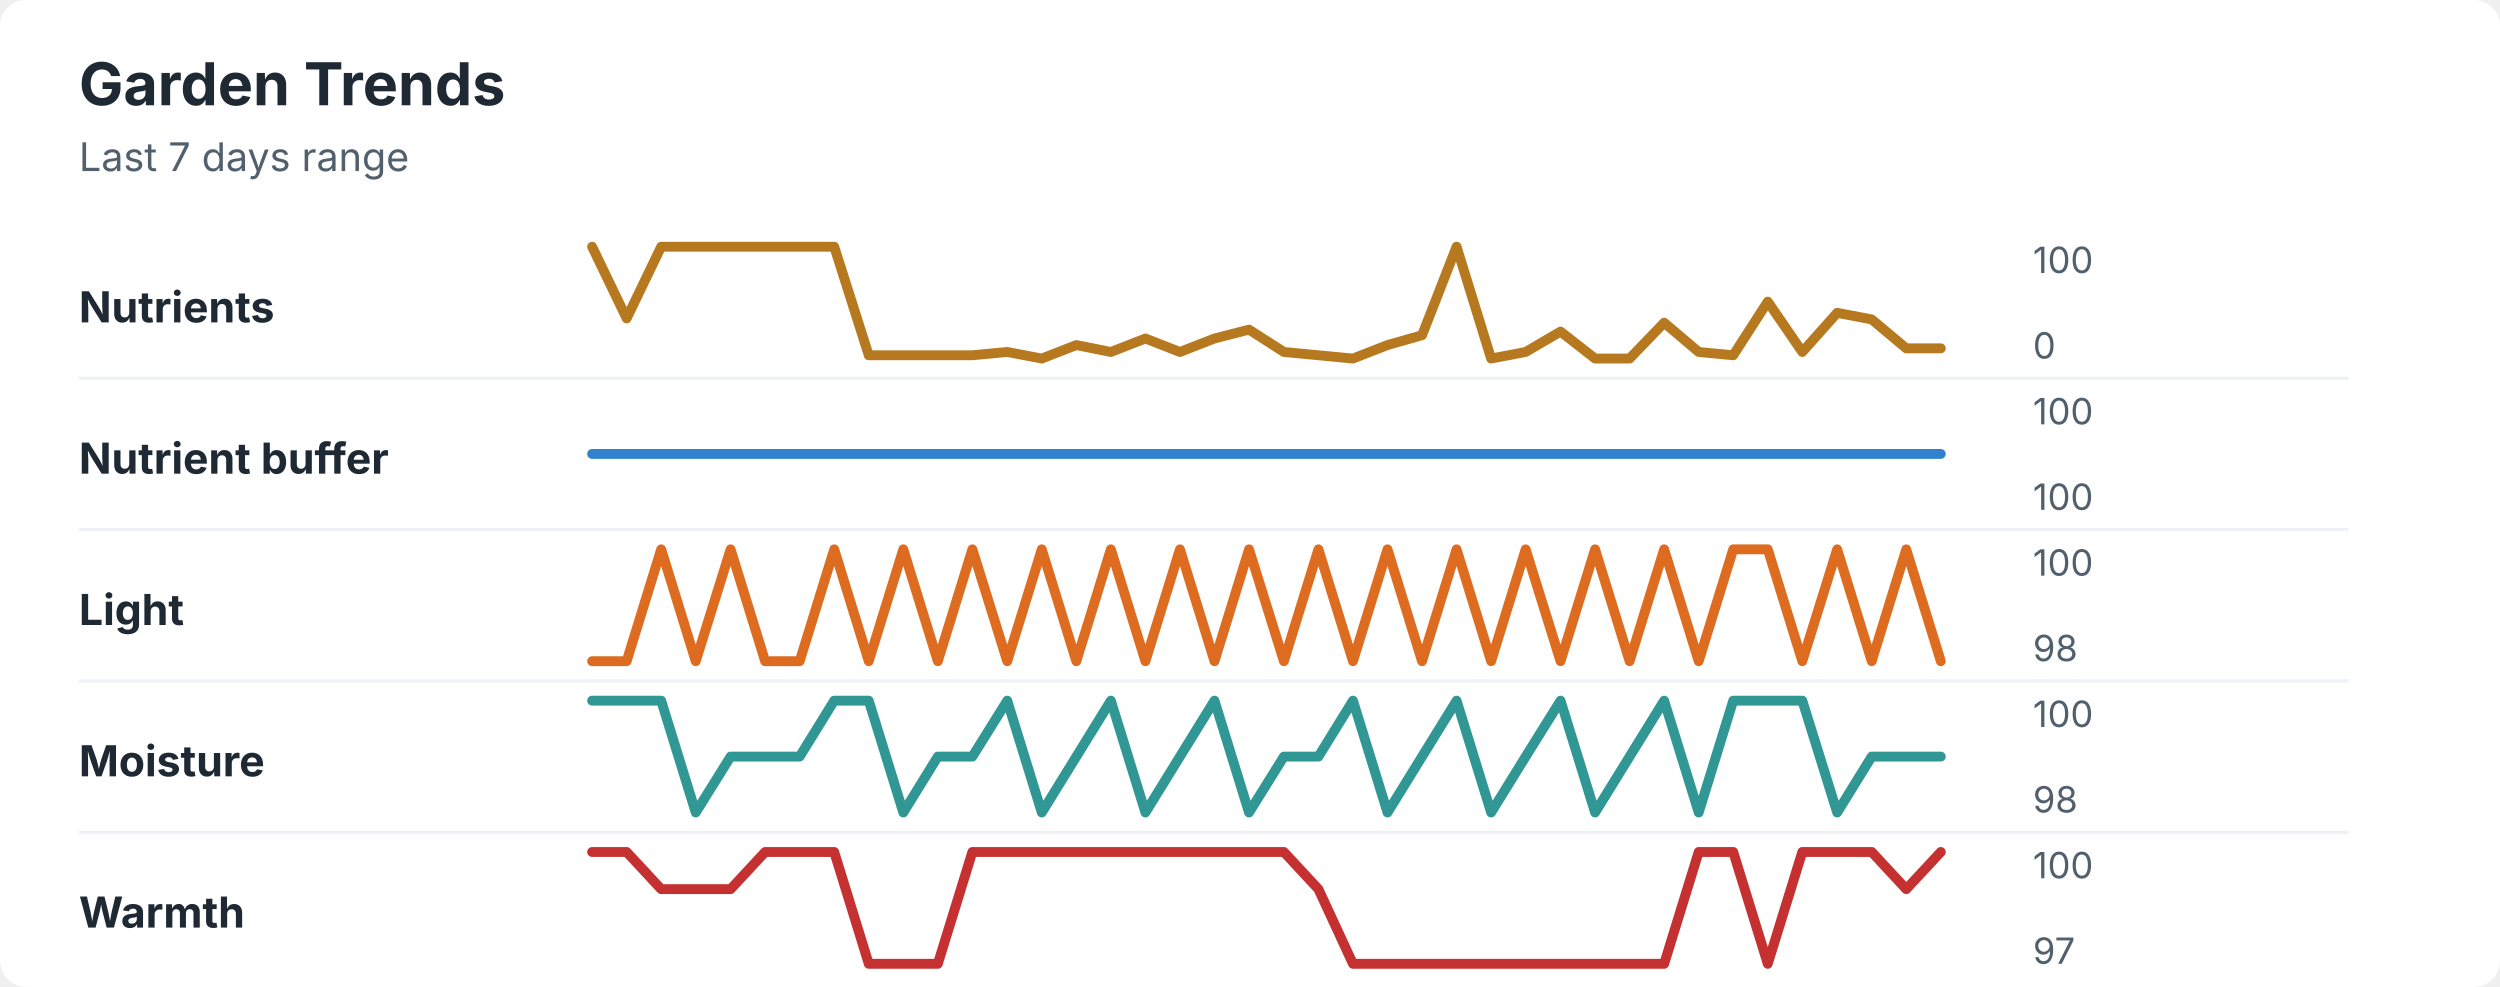
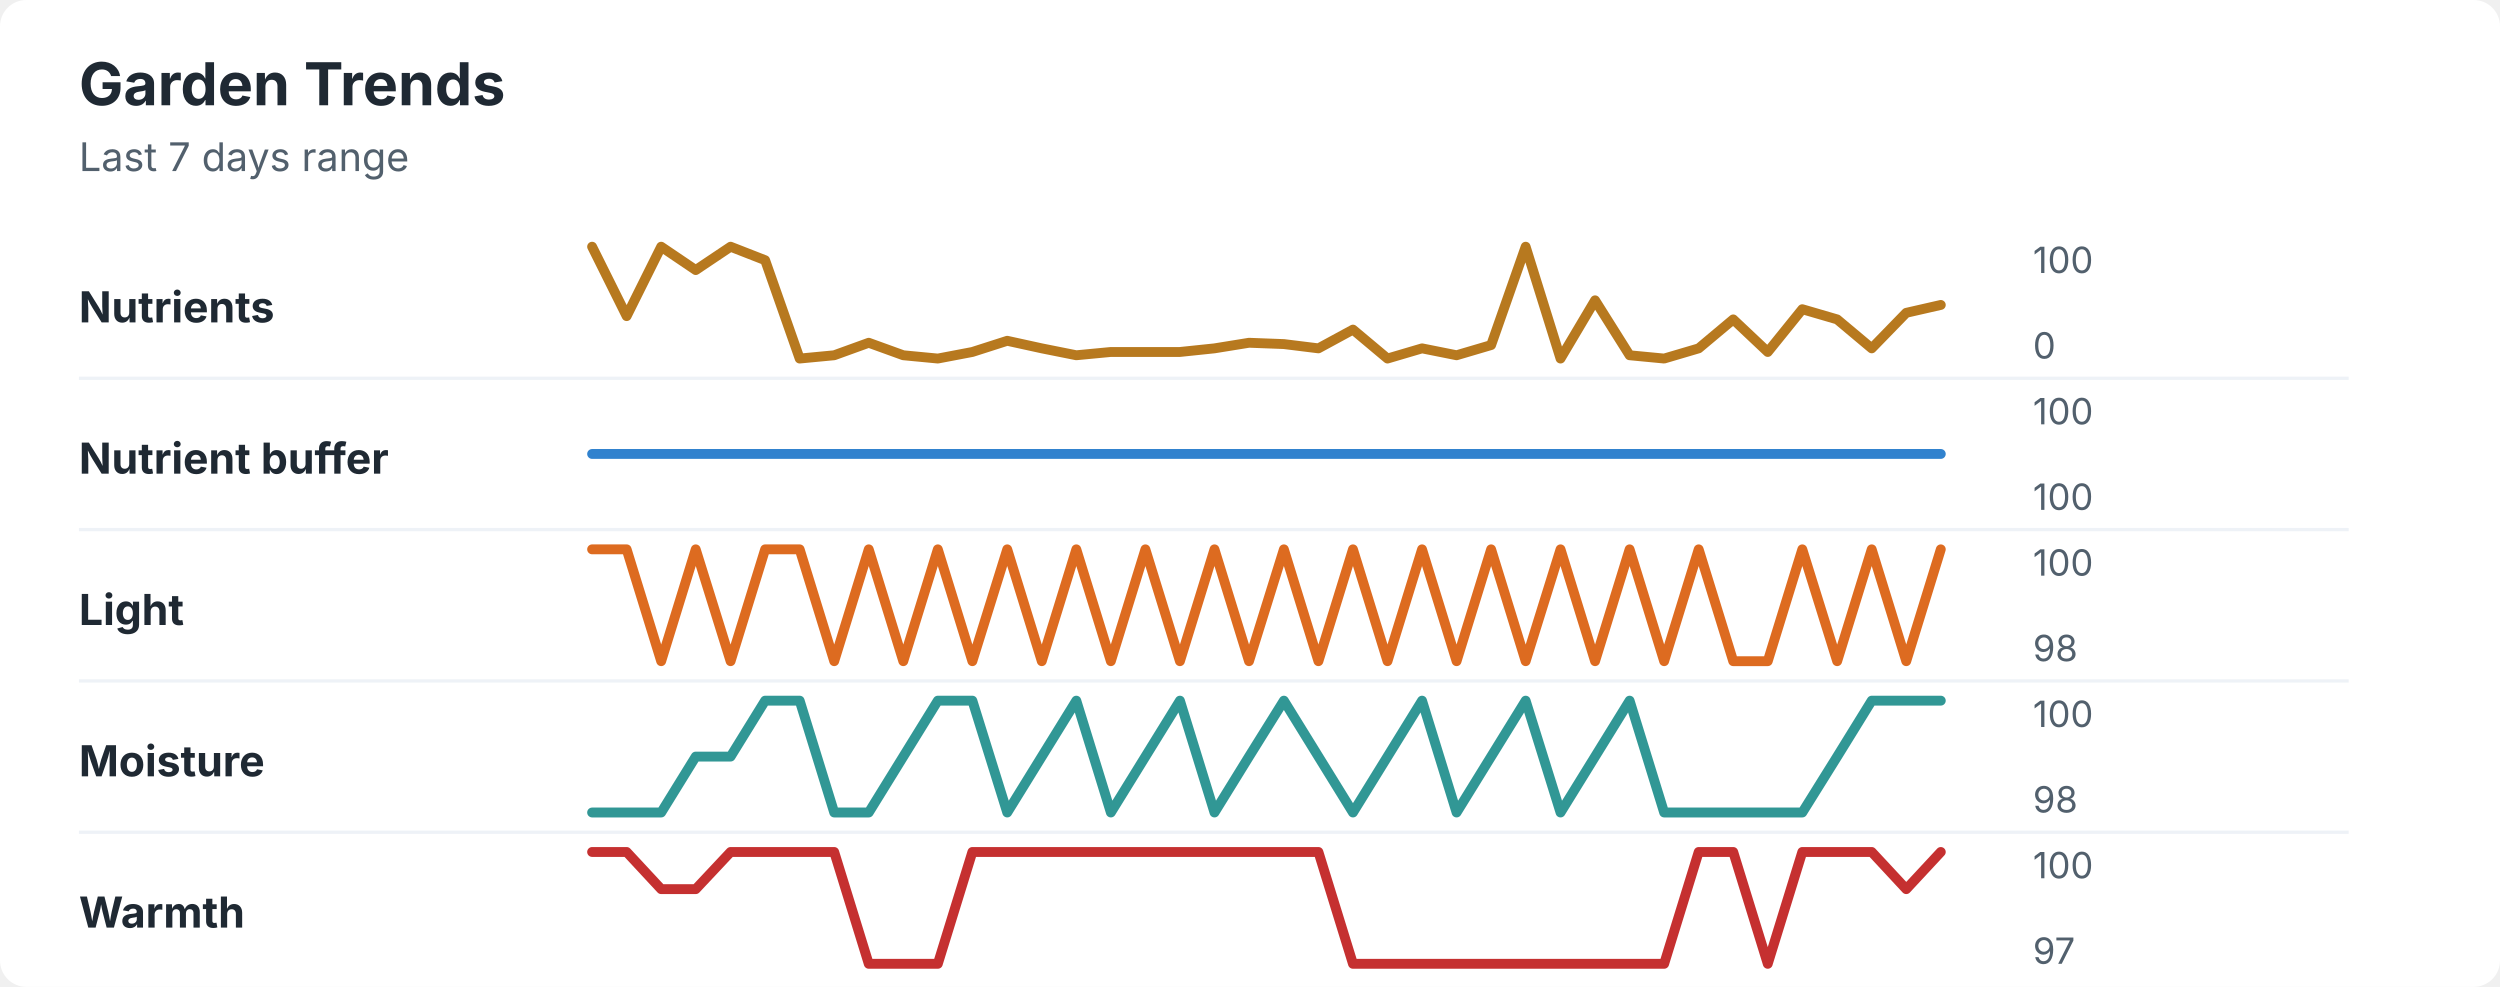
<svg xmlns="http://www.w3.org/2000/svg" width="760" height="300" viewBox="0 0 760 300" role="img" aria-labelledby="title desc">
  <rect width="760" height="300" rx="8" fill="#ffffff" />
  <style>
    text { font-family: -apple-system, BlinkMacSystemFont, "Segoe UI", sans-serif; }
    .title { font-size: 18px; font-weight: 700; fill: #1f2933; }
    .subtitle { font-size: 12px; fill: #52606d; }
    .label { font-size: 13px; font-weight: 650; fill: #1f2933; }
    .axis-value { font-size: 11px; fill: #52606d; }
    .separator { stroke: #eef2f7; stroke-width: 1; }
  </style>
  <text x="24" y="32" class="title">Garden Trends</text>
  <text x="24" y="52" class="subtitle">Last 7 days range</text>
  <text x="24" y="98" class="label">Nutrients</text>
-   <polyline points="180.0,75.0 190.5,96.8 201.0,75.0 211.5,75.0 222.1,75.0 232.6,75.0 243.1,75.0 253.6,75.0 264.1,108.0 274.6,108.0 285.1,108.0 295.6,108.0 306.2,107.0 316.7,109.0 327.2,104.9 337.7,107.0 348.2,102.9 358.7,107.0 369.2,102.9 379.7,100.2 390.3,107.0 400.8,108.0 411.3,109.0 421.8,104.9 432.3,101.9 442.8,75.0 453.3,109.0 463.8,107.0 474.4,100.8 484.9,109.0 495.4,109.0 505.9,98.1 516.4,107.0 526.9,108.0 537.4,91.7 547.9,107.0 558.5,95.1 569.0,97.1 579.5,105.9 590.0,105.9 " fill="none" stroke="#b7791f" stroke-width="3" stroke-linecap="round" stroke-linejoin="round" />
+   <polyline points="180.0,75.0 190.5,96.1 201.0,75.0 211.5,82.1 222.1,75.0 232.6,79.1 243.1,109.0 253.6,108.0 264.1,104.2 274.6,108.0 285.1,109.0 295.6,107.0 306.2,103.6 316.7,105.9 327.2,108.0 337.7,107.0 348.2,107.0 358.7,107.0 369.2,105.9 379.7,104.2 390.3,104.6 400.8,105.9 411.3,100.2 421.8,109.0 432.3,105.9 442.8,108.0 453.3,104.9 463.8,75.0 474.4,109.0 484.9,91.3 495.4,108.0 505.9,109.0 516.4,105.9 526.9,97.1 537.4,107.0 547.9,94.0 558.5,97.1 569.0,105.9 579.5,95.1 590.0,92.7 " fill="none" stroke="#b7791f" stroke-width="3" stroke-linecap="round" stroke-linejoin="round" />
  <text x="618" y="83" class="axis-value">100</text>
  <text x="618" y="109" class="axis-value">0</text>
  <line x1="24" y1="115.0" x2="714" y2="115.0" class="separator" />
  <text x="24" y="144" class="label">Nutrient buffer</text>
  <polyline points="180.0,138.0 190.5,138.0 201.0,138.0 211.5,138.0 222.1,138.0 232.6,138.0 243.1,138.0 253.6,138.0 264.1,138.0 274.6,138.0 285.1,138.0 295.6,138.0 306.2,138.0 316.7,138.0 327.2,138.0 337.7,138.0 348.2,138.0 358.7,138.0 369.2,138.0 379.7,138.0 390.3,138.0 400.8,138.0 411.3,138.0 421.8,138.0 432.3,138.0 442.8,138.0 453.3,138.0 463.8,138.0 474.4,138.0 484.9,138.0 495.4,138.0 505.9,138.0 516.4,138.0 526.9,138.0 537.4,138.0 547.9,138.0 558.5,138.0 569.0,138.0 579.5,138.0 590.0,138.0 " fill="none" stroke="#3182ce" stroke-width="3" stroke-linecap="round" stroke-linejoin="round" />
  <text x="618" y="129" class="axis-value">100</text>
  <text x="618" y="155" class="axis-value">100</text>
  <line x1="24" y1="161.0" x2="714" y2="161.0" class="separator" />
  <text x="24" y="190" class="label">Light</text>
-   <polyline points="180.0,201.0 190.5,201.0 201.0,167.0 211.5,201.0 222.1,167.0 232.6,201.0 243.1,201.0 253.6,167.0 264.1,201.0 274.6,167.0 285.1,201.0 295.6,167.0 306.2,201.0 316.7,167.0 327.2,201.0 337.7,167.0 348.2,201.0 358.7,167.0 369.2,201.0 379.7,167.0 390.3,201.0 400.8,167.0 411.3,201.0 421.8,167.0 432.3,201.0 442.8,167.0 453.3,201.0 463.8,167.0 474.4,201.0 484.9,167.0 495.4,201.0 505.9,167.0 516.4,201.0 526.9,167.0 537.4,167.0 547.9,201.0 558.5,167.0 569.0,201.0 579.5,167.0 590.0,201.0 " fill="none" stroke="#dd6b20" stroke-width="3" stroke-linecap="round" stroke-linejoin="round" />
+   <polyline points="180.0,167.0 190.5,167.0 201.0,201.0 211.5,167.0 222.1,201.0 232.6,167.0 243.1,167.0 253.6,201.0 264.1,167.0 274.6,201.0 285.1,167.0 295.6,201.0 306.2,167.0 316.7,201.0 327.2,167.0 337.7,201.0 348.2,167.0 358.7,201.0 369.2,167.0 379.7,201.0 390.3,167.0 400.8,201.0 411.3,167.0 421.8,201.0 432.3,167.0 442.8,201.0 453.3,167.0 463.8,201.0 474.4,167.0 484.9,201.0 495.4,167.0 505.9,201.0 516.4,167.0 526.9,201.0 537.4,201.0 547.9,167.0 558.5,201.0 569.0,167.0 579.5,201.0 590.0,167.0 " fill="none" stroke="#dd6b20" stroke-width="3" stroke-linecap="round" stroke-linejoin="round" />
  <text x="618" y="175" class="axis-value">100</text>
  <text x="618" y="201" class="axis-value">98</text>
  <line x1="24" y1="207.0" x2="714" y2="207.0" class="separator" />
  <text x="24" y="236" class="label">Moisture</text>
-   <polyline points="180.0,213.0 190.5,213.0 201.0,213.0 211.5,247.0 222.1,230.0 232.6,230.0 243.1,230.0 253.6,213.0 264.1,213.0 274.6,247.0 285.1,230.0 295.6,230.0 306.2,213.0 316.7,247.0 327.2,230.0 337.7,213.0 348.2,247.0 358.7,230.0 369.2,213.0 379.7,247.0 390.3,230.0 400.8,230.0 411.3,213.0 421.8,247.0 432.3,230.0 442.8,213.0 453.3,247.0 463.8,230.0 474.4,213.0 484.9,247.0 495.4,230.0 505.9,213.0 516.4,247.0 526.9,213.0 537.4,213.0 547.9,213.0 558.5,247.0 569.0,230.0 579.5,230.0 590.0,230.0 " fill="none" stroke="#319795" stroke-width="3" stroke-linecap="round" stroke-linejoin="round" />
+   <polyline points="180.0,247.0 190.5,247.0 201.0,247.0 211.5,230.0 222.1,230.0 232.6,213.0 243.1,213.0 253.6,247.0 264.1,247.0 274.6,230.0 285.1,213.0 295.6,213.0 306.2,247.0 316.7,230.0 327.2,213.0 337.7,247.0 348.2,230.0 358.7,213.0 369.2,247.0 379.7,230.0 390.3,213.0 400.8,230.0 411.3,247.0 421.8,230.0 432.3,213.0 442.8,247.0 453.3,230.0 463.8,213.0 474.4,247.0 484.9,230.0 495.4,213.0 505.9,247.0 516.4,247.0 526.9,247.0 537.4,247.0 547.9,247.0 558.5,230.0 569.0,213.0 579.5,213.0 590.0,213.0 " fill="none" stroke="#319795" stroke-width="3" stroke-linecap="round" stroke-linejoin="round" />
  <text x="618" y="221" class="axis-value">100</text>
  <text x="618" y="247" class="axis-value">98</text>
  <line x1="24" y1="253.0" x2="714" y2="253.0" class="separator" />
  <text x="24" y="282" class="label">Warmth</text>
-   <polyline points="180.0,259.0 190.5,259.0 201.0,270.3 211.5,270.3 222.1,270.3 232.6,259.0 243.1,259.0 253.6,259.0 264.1,293.0 274.6,293.0 285.1,293.0 295.6,259.0 306.2,259.0 316.7,259.0 327.2,259.0 337.7,259.0 348.2,259.0 358.7,259.0 369.2,259.0 379.7,259.0 390.3,259.0 400.8,270.3 411.3,293.0 421.8,293.0 432.3,293.0 442.8,293.0 453.3,293.0 463.8,293.0 474.4,293.0 484.9,293.0 495.4,293.0 505.9,293.0 516.4,259.0 526.9,259.0 537.4,293.0 547.9,259.0 558.5,259.0 569.0,259.0 579.5,270.3 590.0,259.0 " fill="none" stroke="#c53030" stroke-width="3" stroke-linecap="round" stroke-linejoin="round" />
+   <polyline points="180.0,259.0 190.5,259.0 201.0,270.3 211.5,270.3 222.1,259.0 232.6,259.0 243.1,259.0 253.6,259.0 264.1,293.0 274.6,293.0 285.1,293.0 295.6,259.0 306.2,259.0 316.7,259.0 327.2,259.0 337.7,259.0 348.2,259.0 358.7,259.0 369.2,259.0 379.7,259.0 390.3,259.0 400.8,259.0 411.3,293.0 421.8,293.0 432.3,293.0 442.8,293.0 453.3,293.0 463.8,293.0 474.4,293.0 484.9,293.0 495.4,293.0 505.9,293.0 516.4,259.0 526.9,259.0 537.4,293.0 547.9,259.0 558.5,259.0 569.0,259.0 579.5,270.3 590.0,259.0 " fill="none" stroke="#c53030" stroke-width="3" stroke-linecap="round" stroke-linejoin="round" />
  <text x="618" y="267" class="axis-value">100</text>
  <text x="618" y="293" class="axis-value">97</text>
</svg>
